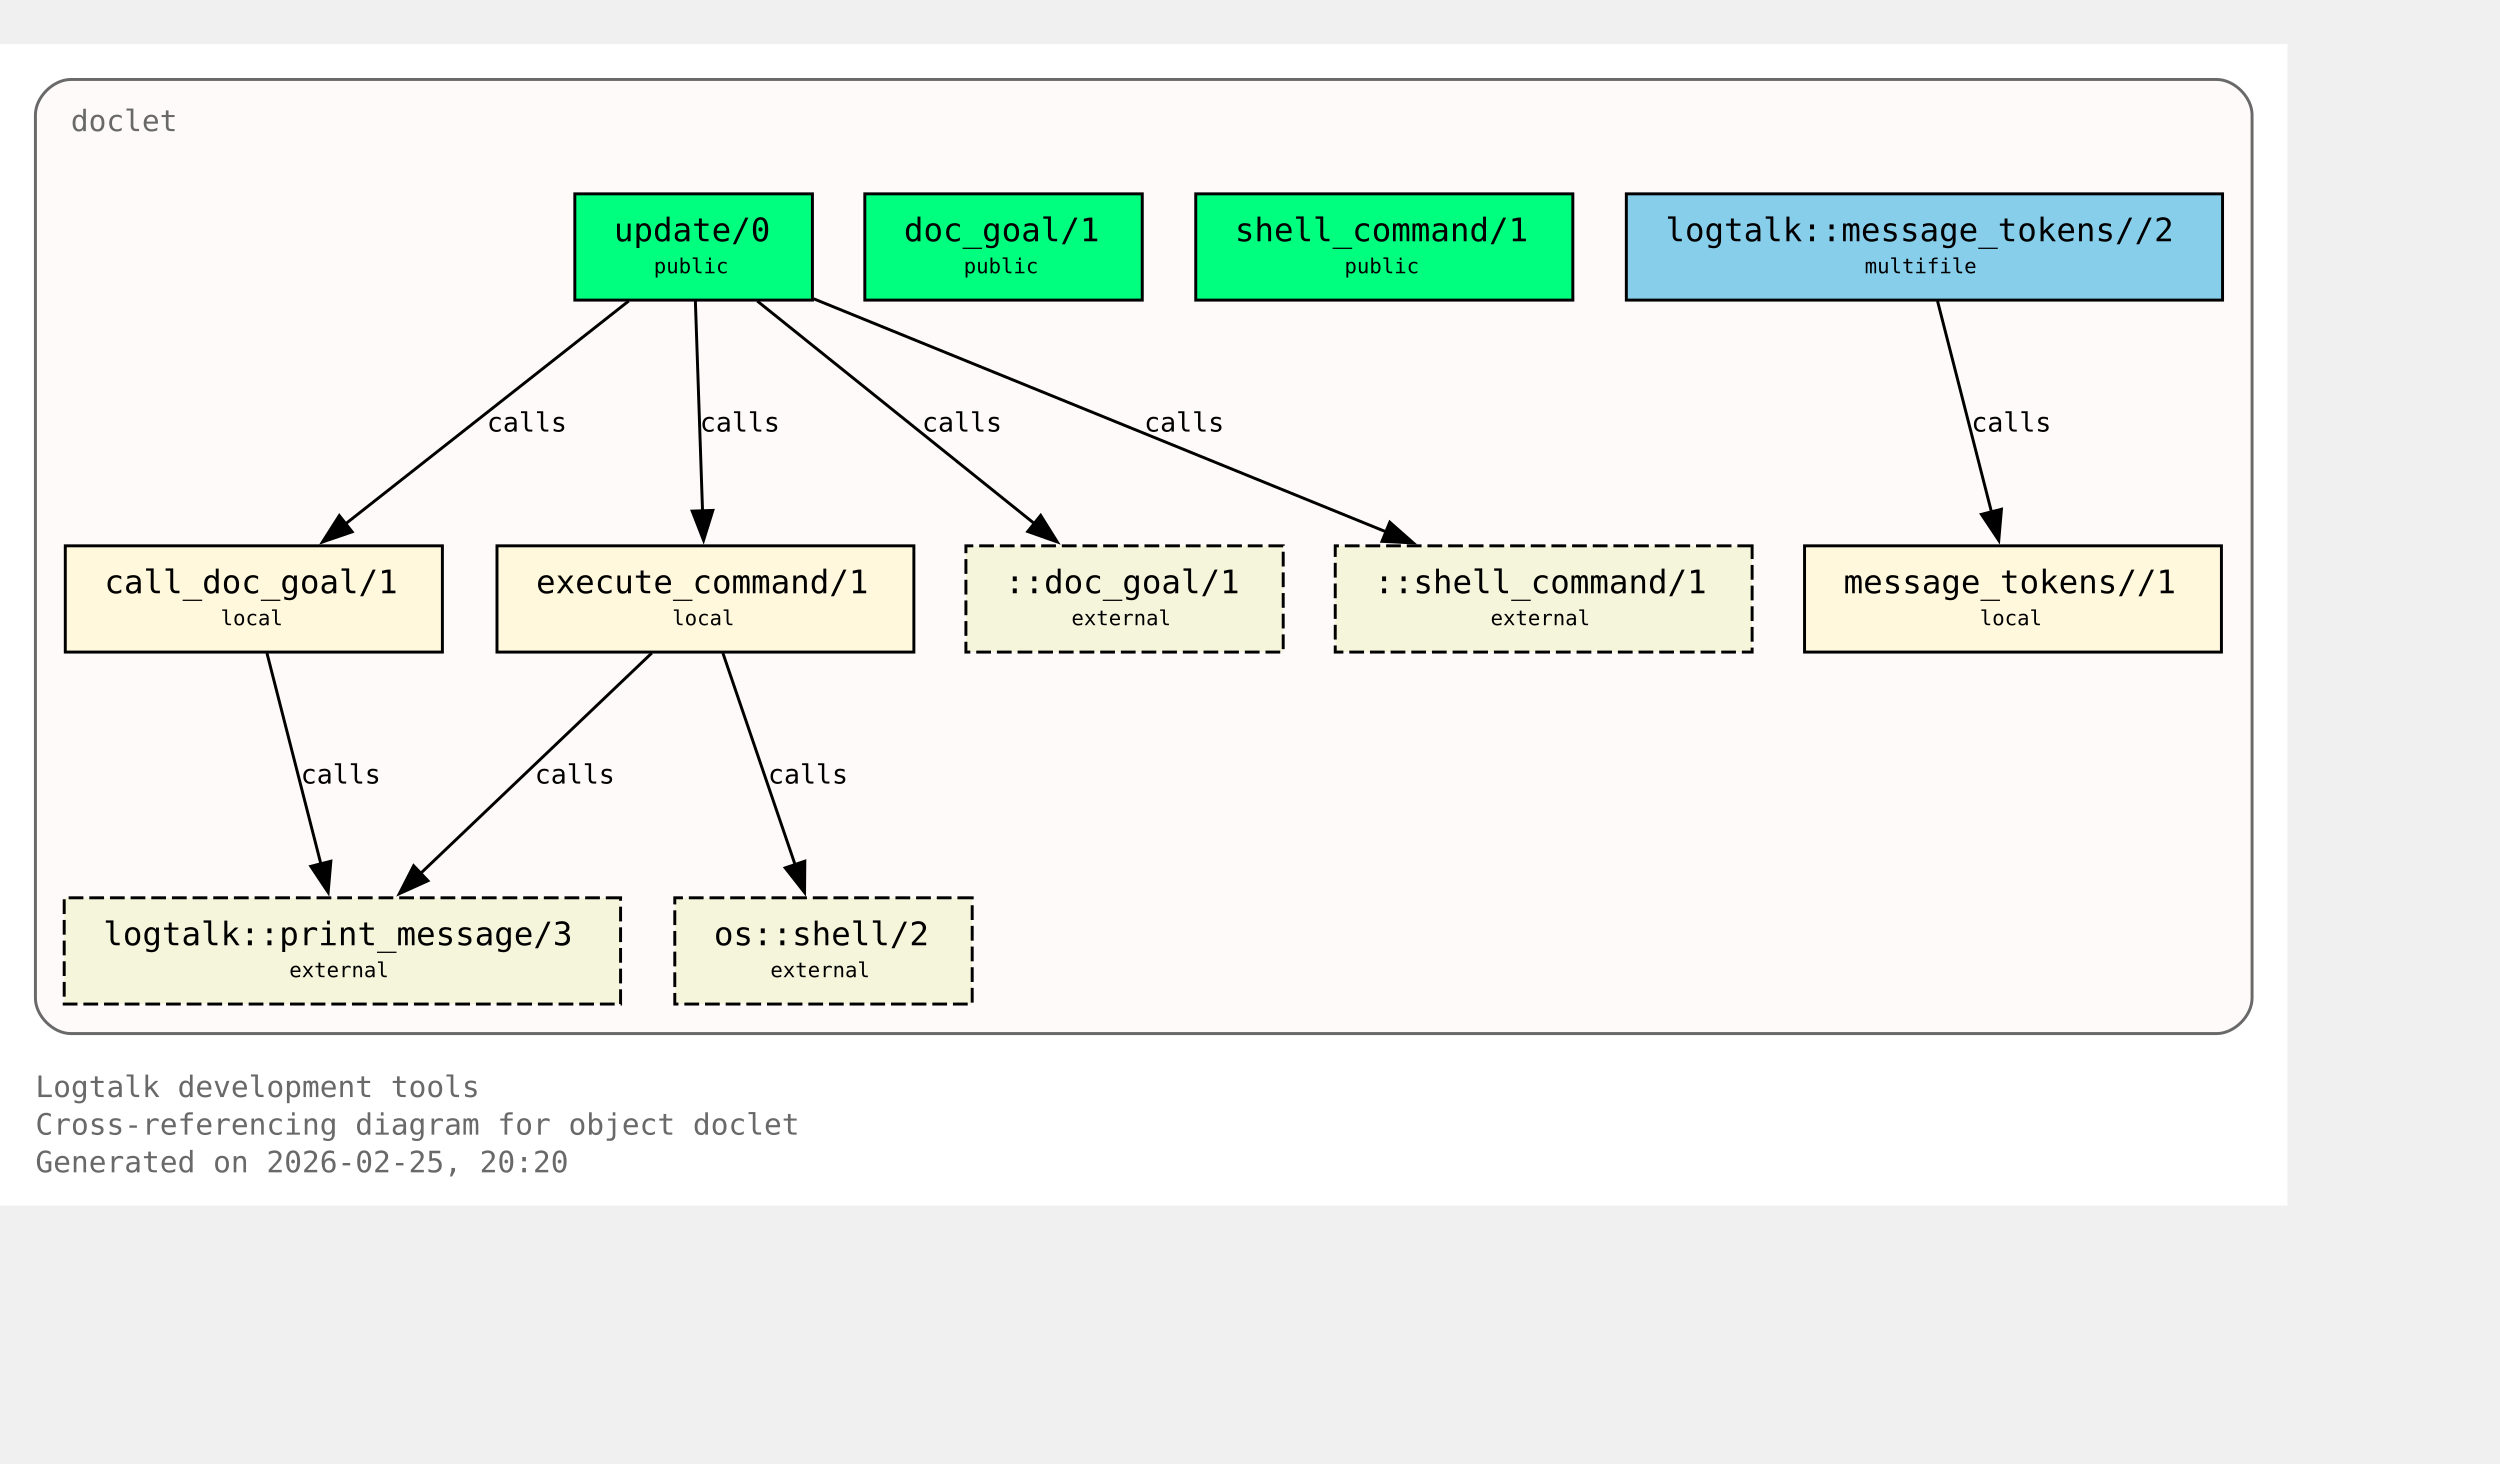
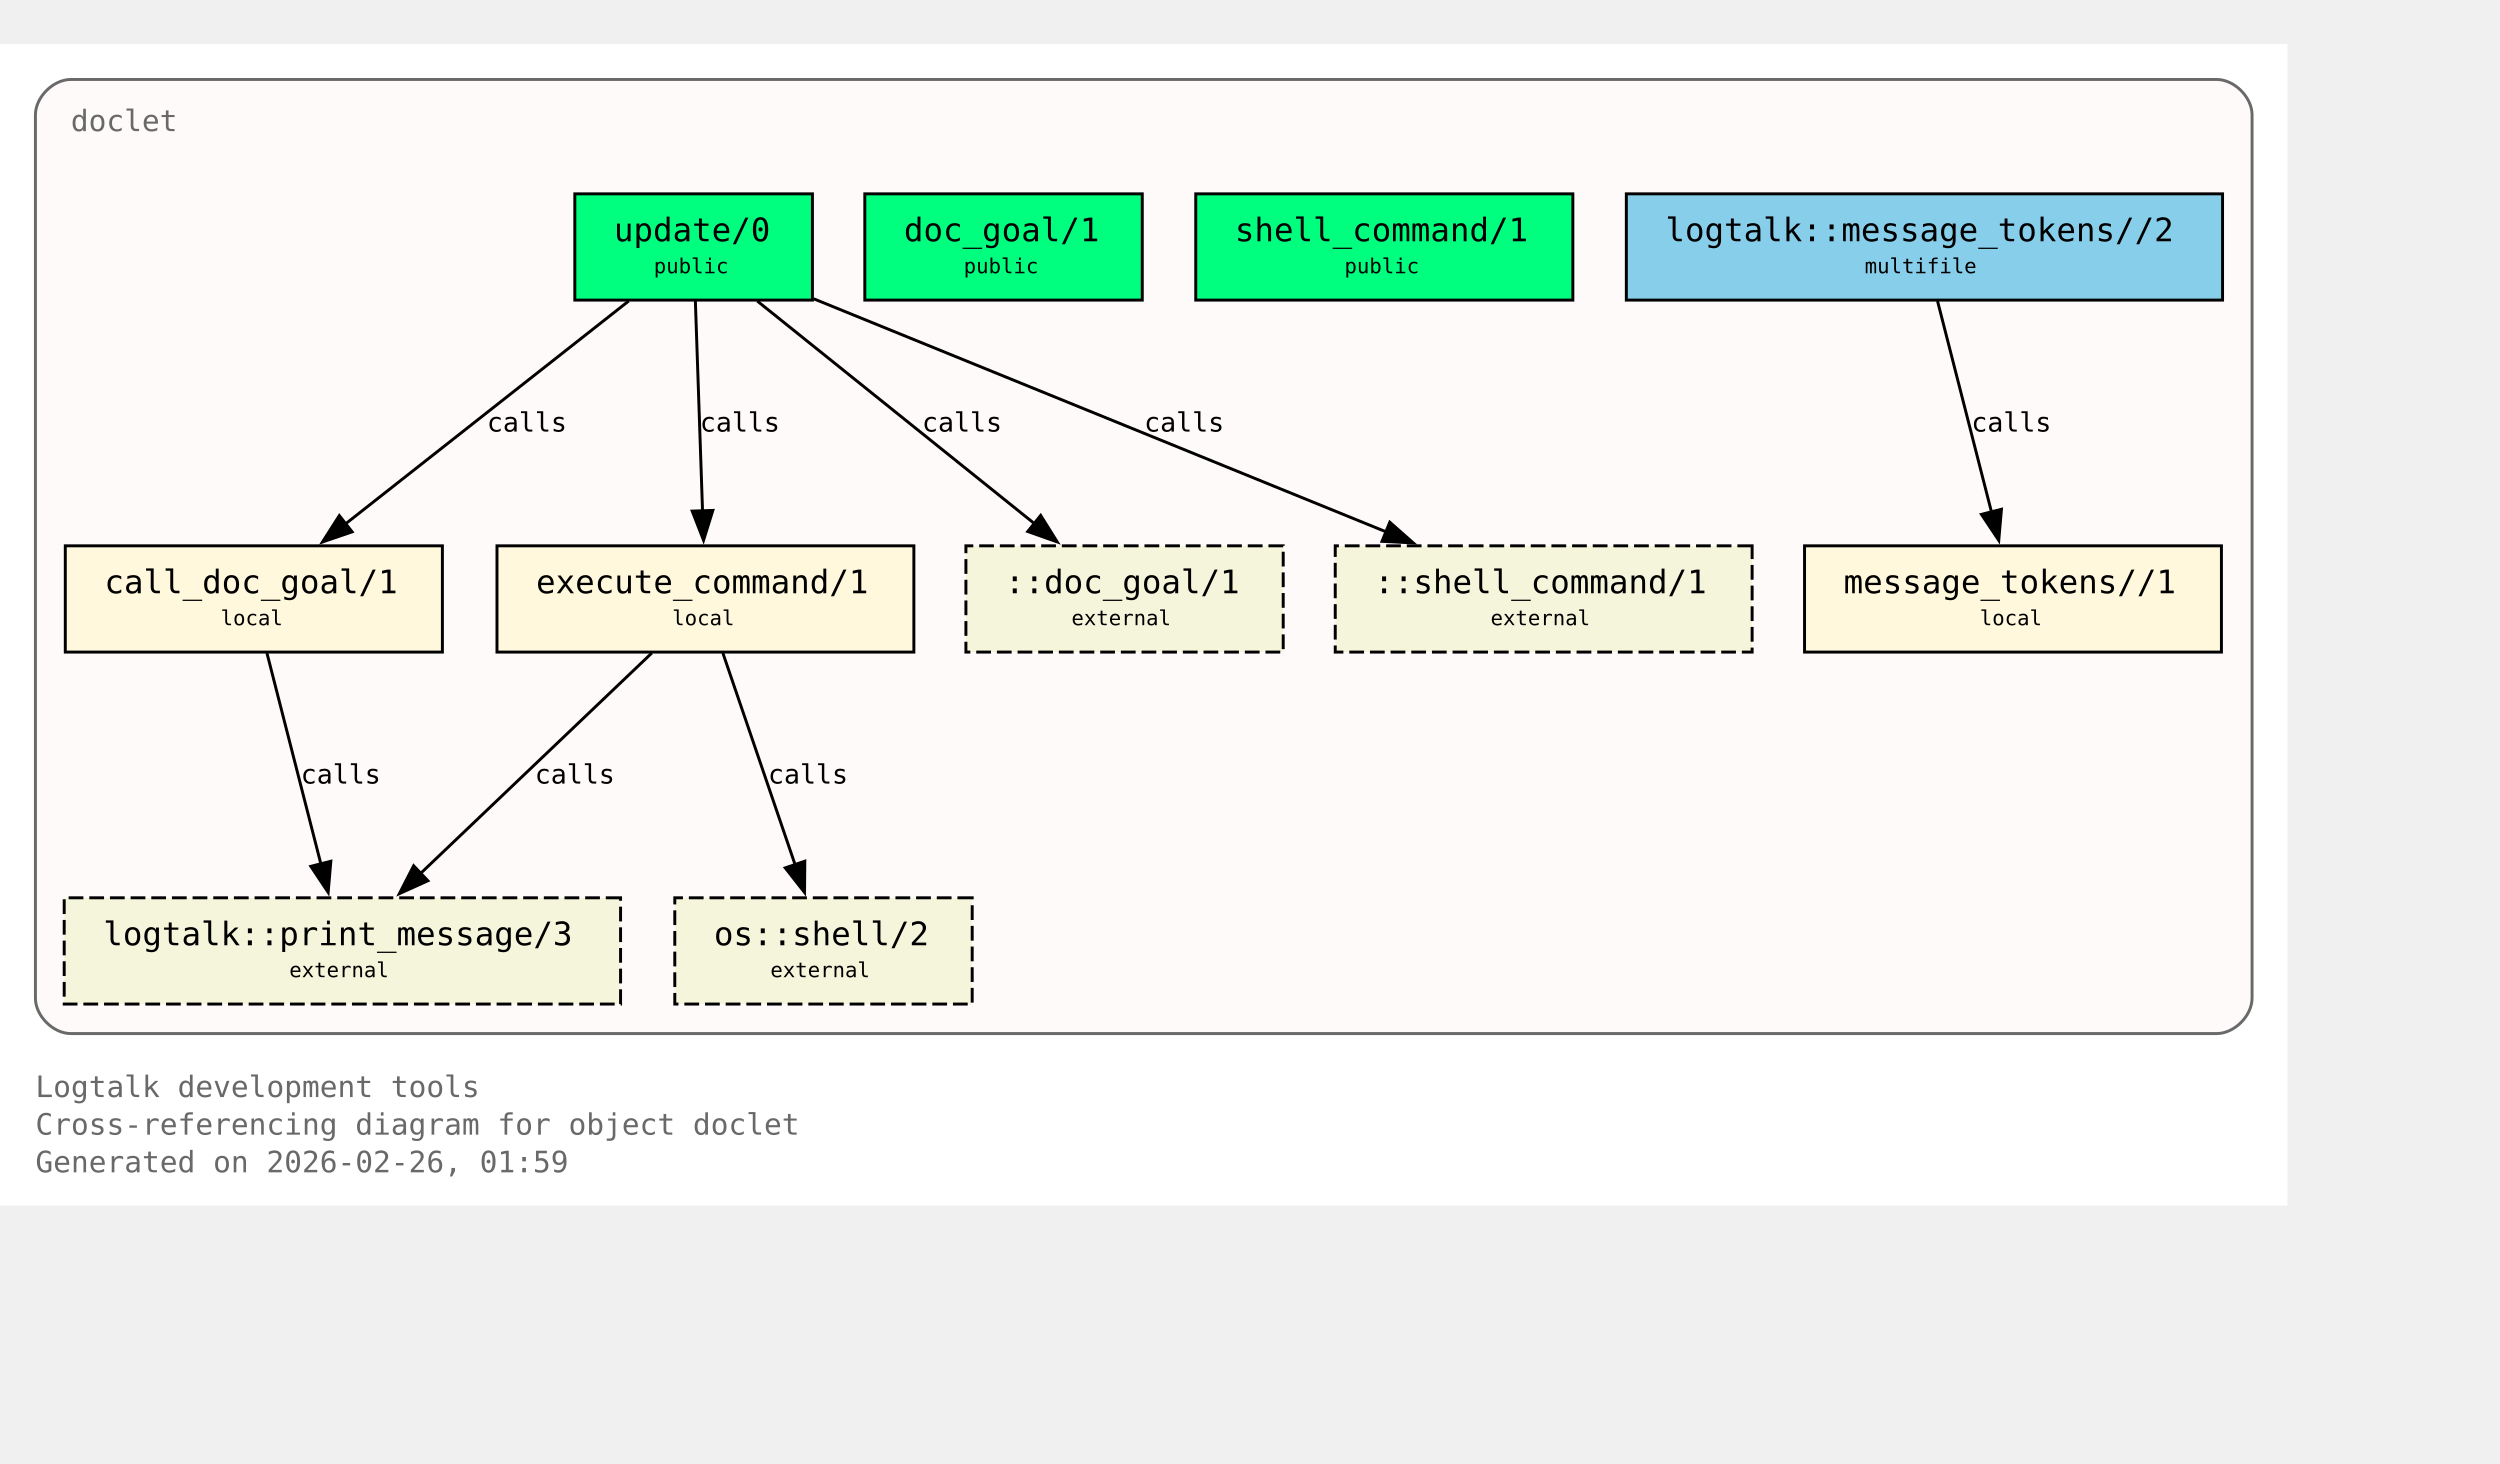
<svg xmlns="http://www.w3.org/2000/svg" xmlns:xlink="http://www.w3.org/1999/xlink" width="919pt" height="538pt" viewBox="72.00 72.00 847.00 466.00">
  <g id="graph0" class="graph" transform="scale(1 1) rotate(0) translate(76 461.5)">
    <polygon fill="white" stroke="none" points="-4,4 -4,-389.5 771,-389.5 771,4 -4,4" />
    <text xml:space="preserve" text-anchor="start" x="8" y="-32.75" font-family="Monospace" font-size="10.00" fill="dimgray">Logtalk development tools</text>
    <text xml:space="preserve" text-anchor="start" x="8" y="-20" font-family="Monospace" font-size="10.00" fill="dimgray">Cross-referencing diagram for object doclet</text>
-     <text xml:space="preserve" text-anchor="start" x="8" y="-7.25" font-family="Monospace" font-size="10.00" fill="dimgray">Generated on 2026-02-25, 20:20</text>
+     <text xml:space="preserve" text-anchor="start" x="8" y="-7.25" font-family="Monospace" font-size="10.00" fill="dimgray">Generated on 2026-02-26, 01:59</text>
    <g id="clust1" class="cluster">
      <g id="a_clust1">
        <a xlink:title="doclet">
          <path fill="snow" stroke="dimgray" d="M20,-54.25C20,-54.25 747,-54.25 747,-54.25 753,-54.25 759,-60.25 759,-66.25 759,-66.25 759,-365.5 759,-365.5 759,-371.5 753,-377.5 747,-377.5 747,-377.5 20,-377.5 20,-377.5 14,-377.5 8,-371.5 8,-365.5 8,-365.5 8,-66.25 8,-66.25 8,-60.25 14,-54.25 20,-54.25" />
          <g id="a_clust1_0">
-             <a xlink:href="https://github.com/LogtalkDotOrg/logtalk3/tree/442ab247ebcc42b18159d91cbcdb5950dae23af0/tools/doclet/doclet.lgt#L22" xlink:title="https://github.com/LogtalkDotOrg/logtalk3/tree/442ab247ebcc42b18159d91cbcdb5950dae23af0/tools/doclet/doclet.lgt#L22">
+             <a xlink:href="https://github.com/LogtalkDotOrg/logtalk3/tree/2a44deed89d2925216f0af64252473499b28fe9b/tools/doclet/doclet.lgt#L22" xlink:title="https://github.com/LogtalkDotOrg/logtalk3/tree/2a44deed89d2925216f0af64252473499b28fe9b/tools/doclet/doclet.lgt#L22">
              <text xml:space="preserve" text-anchor="start" x="20" y="-360" font-family="Monospace" font-size="10.00" fill="dimgray">doclet</text>
            </a>
          </g>
        </a>
      </g>
    </g>
    <g id="node1" class="node">
      <polygon fill="springgreen" stroke="black" points="271.25,-338.75 190.75,-338.75 190.75,-302.75 271.25,-302.75 271.25,-338.75" />
      <text xml:space="preserve" text-anchor="start" x="198.75" y="-323.45" font-family="Monospace" font-size="9.00"> </text>
      <g id="a_node1_1">
-         <a xlink:href="https://github.com/LogtalkDotOrg/logtalk3/tree/442ab247ebcc42b18159d91cbcdb5950dae23af0/tools/doclet/doclet.lgt#L40" xlink:title="https://github.com/LogtalkDotOrg/logtalk3/tree/442ab247ebcc42b18159d91cbcdb5950dae23af0/tools/doclet/doclet.lgt#L40">
+         <a xlink:href="https://github.com/LogtalkDotOrg/logtalk3/tree/2a44deed89d2925216f0af64252473499b28fe9b/tools/doclet/doclet.lgt#L40" xlink:title="https://github.com/LogtalkDotOrg/logtalk3/tree/2a44deed89d2925216f0af64252473499b28fe9b/tools/doclet/doclet.lgt#L40">
          <text xml:space="preserve" text-anchor="start" x="204" y="-322.68" font-family="Monospace" font-size="11.00">update/0</text>
        </a>
      </g>
      <text xml:space="preserve" text-anchor="start" x="258" y="-323.45" font-family="Monospace" font-size="9.00"> </text>
      <text xml:space="preserve" text-anchor="start" x="198.75" y="-311.07" font-family="Monospace" font-size="9.00"> </text>
      <text xml:space="preserve" text-anchor="start" x="217.5" y="-311.85" font-family="Monospace" font-size="7.00">public</text>
      <text xml:space="preserve" text-anchor="start" x="258" y="-311.07" font-family="Monospace" font-size="9.00"> </text>
    </g>
    <g id="node4" class="node">
      <polygon fill="cornsilk" stroke="black" points="145.88,-219.5 18.12,-219.5 18.12,-183.5 145.88,-183.5 145.88,-219.5" />
      <text xml:space="preserve" text-anchor="start" x="26.12" y="-204.2" font-family="Monospace" font-size="9.00"> </text>
      <g id="a_node4_2">
-         <a xlink:href="https://github.com/LogtalkDotOrg/logtalk3/tree/442ab247ebcc42b18159d91cbcdb5950dae23af0/tools/doclet/doclet.lgt#L73" xlink:title="https://github.com/LogtalkDotOrg/logtalk3/tree/442ab247ebcc42b18159d91cbcdb5950dae23af0/tools/doclet/doclet.lgt#L73">
+         <a xlink:href="https://github.com/LogtalkDotOrg/logtalk3/tree/2a44deed89d2925216f0af64252473499b28fe9b/tools/doclet/doclet.lgt#L73" xlink:title="https://github.com/LogtalkDotOrg/logtalk3/tree/2a44deed89d2925216f0af64252473499b28fe9b/tools/doclet/doclet.lgt#L73">
          <text xml:space="preserve" text-anchor="start" x="31.38" y="-203.43" font-family="Monospace" font-size="11.00">call_doc_goal/1</text>
        </a>
      </g>
      <text xml:space="preserve" text-anchor="start" x="132.62" y="-204.2" font-family="Monospace" font-size="9.00"> </text>
      <text xml:space="preserve" text-anchor="start" x="26.12" y="-191.82" font-family="Monospace" font-size="9.00"> </text>
      <text xml:space="preserve" text-anchor="start" x="70.75" y="-192.6" font-family="Monospace" font-size="7.00">local</text>
      <text xml:space="preserve" text-anchor="start" x="132.62" y="-191.82" font-family="Monospace" font-size="9.00"> </text>
    </g>
    <g id="edge1" class="edge">
      <g id="a_edge1">
-         <a xlink:href="https://github.com/LogtalkDotOrg/logtalk3/tree/442ab247ebcc42b18159d91cbcdb5950dae23af0/tools/doclet/doclet.lgt#L60" xlink:title="calls">
+         <a xlink:href="https://github.com/LogtalkDotOrg/logtalk3/tree/2a44deed89d2925216f0af64252473499b28fe9b/tools/doclet/doclet.lgt#L60" xlink:title="calls">
          <path fill="none" stroke="black" d="M209.01,-302.45C183.59,-282.45 141.58,-249.38 112.89,-226.8" />
          <polygon fill="black" stroke="black" points="115.29,-224.24 105.27,-220.81 110.96,-229.74 115.29,-224.24" />
        </a>
      </g>
      <g id="a_edge1-label">
-         <a xlink:href="https://github.com/LogtalkDotOrg/logtalk3/tree/442ab247ebcc42b18159d91cbcdb5950dae23af0/tools/doclet/doclet.lgt#L60" xlink:title="https://github.com/LogtalkDotOrg/logtalk3/tree/442ab247ebcc42b18159d91cbcdb5950dae23af0/tools/doclet/doclet.lgt#L60">
+         <a xlink:href="https://github.com/LogtalkDotOrg/logtalk3/tree/2a44deed89d2925216f0af64252473499b28fe9b/tools/doclet/doclet.lgt#L60" xlink:title="https://github.com/LogtalkDotOrg/logtalk3/tree/2a44deed89d2925216f0af64252473499b28fe9b/tools/doclet/doclet.lgt#L60">
          <text xml:space="preserve" text-anchor="start" x="160.97" y="-258.2" font-family="Monospace" font-size="9.00">calls</text>
        </a>
      </g>
    </g>
    <g id="node5" class="node">
      <polygon fill="cornsilk" stroke="black" points="305.62,-219.5 164.38,-219.5 164.38,-183.5 305.62,-183.5 305.62,-219.5" />
      <text xml:space="preserve" text-anchor="start" x="172.38" y="-204.2" font-family="Monospace" font-size="9.00"> </text>
      <g id="a_node5_3">
-         <a xlink:href="https://github.com/LogtalkDotOrg/logtalk3/tree/442ab247ebcc42b18159d91cbcdb5950dae23af0/tools/doclet/doclet.lgt#L85" xlink:title="https://github.com/LogtalkDotOrg/logtalk3/tree/442ab247ebcc42b18159d91cbcdb5950dae23af0/tools/doclet/doclet.lgt#L85">
+         <a xlink:href="https://github.com/LogtalkDotOrg/logtalk3/tree/2a44deed89d2925216f0af64252473499b28fe9b/tools/doclet/doclet.lgt#L85" xlink:title="https://github.com/LogtalkDotOrg/logtalk3/tree/2a44deed89d2925216f0af64252473499b28fe9b/tools/doclet/doclet.lgt#L85">
          <text xml:space="preserve" text-anchor="start" x="177.62" y="-203.43" font-family="Monospace" font-size="11.00">execute_command/1</text>
        </a>
      </g>
      <text xml:space="preserve" text-anchor="start" x="292.38" y="-204.2" font-family="Monospace" font-size="9.00"> </text>
      <text xml:space="preserve" text-anchor="start" x="172.38" y="-191.82" font-family="Monospace" font-size="9.00"> </text>
      <text xml:space="preserve" text-anchor="start" x="223.75" y="-192.6" font-family="Monospace" font-size="7.00">local</text>
      <text xml:space="preserve" text-anchor="start" x="292.38" y="-191.82" font-family="Monospace" font-size="9.00"> </text>
    </g>
    <g id="edge2" class="edge">
      <g id="a_edge2">
-         <a xlink:href="https://github.com/LogtalkDotOrg/logtalk3/tree/442ab247ebcc42b18159d91cbcdb5950dae23af0/tools/doclet/doclet.lgt#L60" xlink:title="calls">
+         <a xlink:href="https://github.com/LogtalkDotOrg/logtalk3/tree/2a44deed89d2925216f0af64252473499b28fe9b/tools/doclet/doclet.lgt#L60" xlink:title="calls">
          <path fill="none" stroke="black" d="M231.59,-302.45C232.23,-283.75 233.26,-253.62 234.02,-231.33" />
          <polygon fill="black" stroke="black" points="237.51,-231.5 234.36,-221.38 230.52,-231.26 237.51,-231.5" />
        </a>
      </g>
      <g id="a_edge2-label">
-         <a xlink:href="https://github.com/LogtalkDotOrg/logtalk3/tree/442ab247ebcc42b18159d91cbcdb5950dae23af0/tools/doclet/doclet.lgt#L60" xlink:title="https://github.com/LogtalkDotOrg/logtalk3/tree/442ab247ebcc42b18159d91cbcdb5950dae23af0/tools/doclet/doclet.lgt#L60">
+         <a xlink:href="https://github.com/LogtalkDotOrg/logtalk3/tree/2a44deed89d2925216f0af64252473499b28fe9b/tools/doclet/doclet.lgt#L60" xlink:title="https://github.com/LogtalkDotOrg/logtalk3/tree/2a44deed89d2925216f0af64252473499b28fe9b/tools/doclet/doclet.lgt#L60">
          <text xml:space="preserve" text-anchor="start" x="233.12" y="-258.2" font-family="Monospace" font-size="9.00">calls</text>
        </a>
      </g>
    </g>
    <g id="node10" class="node">
      <polygon fill="beige" stroke="black" stroke-dasharray="5,2" points="430.75,-219.5 323.25,-219.5 323.25,-183.5 430.75,-183.5 430.75,-219.5" />
      <text xml:space="preserve" text-anchor="start" x="331.25" y="-204.2" font-family="Monospace" font-size="9.00"> </text>
      <text xml:space="preserve" text-anchor="start" x="336.5" y="-203.43" font-family="Monospace" font-size="11.00">::doc_goal/1</text>
      <text xml:space="preserve" text-anchor="start" x="417.5" y="-204.2" font-family="Monospace" font-size="9.00"> </text>
      <text xml:space="preserve" text-anchor="start" x="331.25" y="-191.82" font-family="Monospace" font-size="9.00"> </text>
      <text xml:space="preserve" text-anchor="start" x="359" y="-192.6" font-family="Monospace" font-size="7.00">external</text>
      <text xml:space="preserve" text-anchor="start" x="417.5" y="-191.82" font-family="Monospace" font-size="9.00"> </text>
    </g>
    <g id="edge4" class="edge">
      <g id="a_edge4">
-         <a xlink:href="https://github.com/LogtalkDotOrg/logtalk3/tree/442ab247ebcc42b18159d91cbcdb5950dae23af0/tools/doclet/doclet.lgt#L60" xlink:title="calls">
+         <a xlink:href="https://github.com/LogtalkDotOrg/logtalk3/tree/2a44deed89d2925216f0af64252473499b28fe9b/tools/doclet/doclet.lgt#L60" xlink:title="calls">
          <path fill="none" stroke="black" d="M252.54,-302.45C277.45,-282.45 318.62,-249.38 346.74,-226.8" />
          <polygon fill="black" stroke="black" points="348.58,-229.81 354.19,-220.82 344.2,-224.35 348.58,-229.81" />
        </a>
      </g>
      <g id="a_edge4-label">
-         <a xlink:href="https://github.com/LogtalkDotOrg/logtalk3/tree/442ab247ebcc42b18159d91cbcdb5950dae23af0/tools/doclet/doclet.lgt#L60" xlink:title="https://github.com/LogtalkDotOrg/logtalk3/tree/442ab247ebcc42b18159d91cbcdb5950dae23af0/tools/doclet/doclet.lgt#L60">
+         <a xlink:href="https://github.com/LogtalkDotOrg/logtalk3/tree/2a44deed89d2925216f0af64252473499b28fe9b/tools/doclet/doclet.lgt#L60" xlink:title="https://github.com/LogtalkDotOrg/logtalk3/tree/2a44deed89d2925216f0af64252473499b28fe9b/tools/doclet/doclet.lgt#L60">
          <text xml:space="preserve" text-anchor="start" x="308.38" y="-258.2" font-family="Monospace" font-size="9.00">calls</text>
        </a>
      </g>
    </g>
    <g id="node11" class="node">
      <polygon fill="beige" stroke="black" stroke-dasharray="5,2" points="589.62,-219.5 448.38,-219.5 448.38,-183.5 589.62,-183.5 589.62,-219.5" />
      <text xml:space="preserve" text-anchor="start" x="456.38" y="-204.2" font-family="Monospace" font-size="9.00"> </text>
      <text xml:space="preserve" text-anchor="start" x="461.62" y="-203.43" font-family="Monospace" font-size="11.00">::shell_command/1</text>
      <text xml:space="preserve" text-anchor="start" x="576.38" y="-204.2" font-family="Monospace" font-size="9.00"> </text>
      <text xml:space="preserve" text-anchor="start" x="456.38" y="-191.82" font-family="Monospace" font-size="9.00"> </text>
      <text xml:space="preserve" text-anchor="start" x="501" y="-192.6" font-family="Monospace" font-size="7.00">external</text>
      <text xml:space="preserve" text-anchor="start" x="576.38" y="-191.82" font-family="Monospace" font-size="9.00"> </text>
    </g>
    <g id="edge5" class="edge">
      <g id="a_edge5">
-         <a xlink:href="https://github.com/LogtalkDotOrg/logtalk3/tree/442ab247ebcc42b18159d91cbcdb5950dae23af0/tools/doclet/doclet.lgt#L60" xlink:title="calls">
+         <a xlink:href="https://github.com/LogtalkDotOrg/logtalk3/tree/2a44deed89d2925216f0af64252473499b28fe9b/tools/doclet/doclet.lgt#L60" xlink:title="calls">
          <path fill="none" stroke="black" d="M271.65,-303.2C322.49,-282.5 409.65,-247.02 465.76,-224.17" />
          <polygon fill="black" stroke="black" points="466.86,-227.5 474.81,-220.49 464.22,-221.02 466.86,-227.5" />
        </a>
      </g>
      <g id="a_edge5-label">
-         <a xlink:href="https://github.com/LogtalkDotOrg/logtalk3/tree/442ab247ebcc42b18159d91cbcdb5950dae23af0/tools/doclet/doclet.lgt#L60" xlink:title="https://github.com/LogtalkDotOrg/logtalk3/tree/442ab247ebcc42b18159d91cbcdb5950dae23af0/tools/doclet/doclet.lgt#L60">
+         <a xlink:href="https://github.com/LogtalkDotOrg/logtalk3/tree/2a44deed89d2925216f0af64252473499b28fe9b/tools/doclet/doclet.lgt#L60" xlink:title="https://github.com/LogtalkDotOrg/logtalk3/tree/2a44deed89d2925216f0af64252473499b28fe9b/tools/doclet/doclet.lgt#L60">
          <text xml:space="preserve" text-anchor="start" x="383.64" y="-258.2" font-family="Monospace" font-size="9.00">calls</text>
        </a>
      </g>
    </g>
    <g id="node2" class="node">
      <polygon fill="springgreen" stroke="black" points="383,-338.75 289,-338.75 289,-302.75 383,-302.75 383,-338.75" />
      <text xml:space="preserve" text-anchor="start" x="297" y="-323.45" font-family="Monospace" font-size="9.00"> </text>
      <g id="a_node2_4">
-         <a xlink:href="https://github.com/LogtalkDotOrg/logtalk3/tree/442ab247ebcc42b18159d91cbcdb5950dae23af0/tools/doclet/doclet.lgt#L46" xlink:title="https://github.com/LogtalkDotOrg/logtalk3/tree/442ab247ebcc42b18159d91cbcdb5950dae23af0/tools/doclet/doclet.lgt#L46">
+         <a xlink:href="https://github.com/LogtalkDotOrg/logtalk3/tree/2a44deed89d2925216f0af64252473499b28fe9b/tools/doclet/doclet.lgt#L46" xlink:title="https://github.com/LogtalkDotOrg/logtalk3/tree/2a44deed89d2925216f0af64252473499b28fe9b/tools/doclet/doclet.lgt#L46">
          <text xml:space="preserve" text-anchor="start" x="302.25" y="-322.68" font-family="Monospace" font-size="11.00">doc_goal/1</text>
        </a>
      </g>
      <text xml:space="preserve" text-anchor="start" x="369.75" y="-323.45" font-family="Monospace" font-size="9.00"> </text>
      <text xml:space="preserve" text-anchor="start" x="297" y="-311.07" font-family="Monospace" font-size="9.00"> </text>
      <text xml:space="preserve" text-anchor="start" x="322.5" y="-311.85" font-family="Monospace" font-size="7.00">public</text>
      <text xml:space="preserve" text-anchor="start" x="369.75" y="-311.07" font-family="Monospace" font-size="9.00"> </text>
    </g>
    <g id="node3" class="node">
      <polygon fill="springgreen" stroke="black" points="528.88,-338.75 401.12,-338.75 401.12,-302.75 528.88,-302.75 528.88,-338.75" />
      <text xml:space="preserve" text-anchor="start" x="409.12" y="-323.45" font-family="Monospace" font-size="9.00"> </text>
      <g id="a_node3_5">
-         <a xlink:href="https://github.com/LogtalkDotOrg/logtalk3/tree/442ab247ebcc42b18159d91cbcdb5950dae23af0/tools/doclet/doclet.lgt#L53" xlink:title="https://github.com/LogtalkDotOrg/logtalk3/tree/442ab247ebcc42b18159d91cbcdb5950dae23af0/tools/doclet/doclet.lgt#L53">
+         <a xlink:href="https://github.com/LogtalkDotOrg/logtalk3/tree/2a44deed89d2925216f0af64252473499b28fe9b/tools/doclet/doclet.lgt#L53" xlink:title="https://github.com/LogtalkDotOrg/logtalk3/tree/2a44deed89d2925216f0af64252473499b28fe9b/tools/doclet/doclet.lgt#L53">
          <text xml:space="preserve" text-anchor="start" x="414.38" y="-322.68" font-family="Monospace" font-size="11.00">shell_command/1</text>
        </a>
      </g>
      <text xml:space="preserve" text-anchor="start" x="515.62" y="-323.45" font-family="Monospace" font-size="9.00"> </text>
      <text xml:space="preserve" text-anchor="start" x="409.12" y="-311.07" font-family="Monospace" font-size="9.00"> </text>
      <text xml:space="preserve" text-anchor="start" x="451.5" y="-311.85" font-family="Monospace" font-size="7.00">public</text>
      <text xml:space="preserve" text-anchor="start" x="515.62" y="-311.07" font-family="Monospace" font-size="9.00"> </text>
    </g>
    <g id="node8" class="node">
      <polygon fill="beige" stroke="black" stroke-dasharray="5,2" points="206.25,-100.25 17.75,-100.25 17.75,-64.25 206.25,-64.25 206.25,-100.25" />
      <text xml:space="preserve" text-anchor="start" x="25.75" y="-84.95" font-family="Monospace" font-size="9.00"> </text>
      <g id="a_node8_6">
        <a xlink:href="https://logtalk.org/library/logtalk_0.html#print-message-3" xlink:title="https://logtalk.org/library/logtalk_0.html#print-message-3">
          <text xml:space="preserve" text-anchor="start" x="31" y="-84.17" font-family="Monospace" font-size="11.00">logtalk::print_message/3</text>
        </a>
      </g>
      <text xml:space="preserve" text-anchor="start" x="193" y="-84.95" font-family="Monospace" font-size="9.00"> </text>
      <text xml:space="preserve" text-anchor="start" x="25.75" y="-72.58" font-family="Monospace" font-size="9.00"> </text>
      <text xml:space="preserve" text-anchor="start" x="94" y="-73.35" font-family="Monospace" font-size="7.00">external</text>
      <text xml:space="preserve" text-anchor="start" x="193" y="-72.58" font-family="Monospace" font-size="9.00"> </text>
    </g>
    <g id="edge6" class="edge">
      <g id="a_edge6">
-         <a xlink:href="https://github.com/LogtalkDotOrg/logtalk3/tree/442ab247ebcc42b18159d91cbcdb5950dae23af0/tools/doclet/doclet.lgt#L73" xlink:title="calls">
+         <a xlink:href="https://github.com/LogtalkDotOrg/logtalk3/tree/2a44deed89d2925216f0af64252473499b28fe9b/tools/doclet/doclet.lgt#L73" xlink:title="calls">
          <path fill="none" stroke="black" d="M86.43,-183.2C91.23,-164.41 98.99,-134.09 104.7,-111.77" />
          <polygon fill="black" stroke="black" points="108.09,-112.64 107.18,-102.09 101.31,-110.91 108.09,-112.64" />
        </a>
      </g>
      <g id="a_edge6-label">
-         <a xlink:href="https://github.com/LogtalkDotOrg/logtalk3/tree/442ab247ebcc42b18159d91cbcdb5950dae23af0/tools/doclet/doclet.lgt#L73" xlink:title="https://github.com/LogtalkDotOrg/logtalk3/tree/442ab247ebcc42b18159d91cbcdb5950dae23af0/tools/doclet/doclet.lgt#L73">
+         <a xlink:href="https://github.com/LogtalkDotOrg/logtalk3/tree/2a44deed89d2925216f0af64252473499b28fe9b/tools/doclet/doclet.lgt#L73" xlink:title="https://github.com/LogtalkDotOrg/logtalk3/tree/2a44deed89d2925216f0af64252473499b28fe9b/tools/doclet/doclet.lgt#L73">
          <text xml:space="preserve" text-anchor="start" x="97.9" y="-138.95" font-family="Monospace" font-size="9.00">calls</text>
        </a>
      </g>
    </g>
    <g id="edge7" class="edge">
      <g id="a_edge7">
-         <a xlink:href="https://github.com/LogtalkDotOrg/logtalk3/tree/442ab247ebcc42b18159d91cbcdb5950dae23af0/tools/doclet/doclet.lgt#L85" xlink:title="calls">
+         <a xlink:href="https://github.com/LogtalkDotOrg/logtalk3/tree/2a44deed89d2925216f0af64252473499b28fe9b/tools/doclet/doclet.lgt#L85" xlink:title="calls">
          <path fill="none" stroke="black" d="M216.85,-183.2C196.14,-163.46 162.08,-130.99 138.42,-108.44" />
          <polygon fill="black" stroke="black" points="140.97,-106.03 131.32,-101.67 136.14,-111.1 140.97,-106.03" />
        </a>
      </g>
      <g id="a_edge7-label">
-         <a xlink:href="https://github.com/LogtalkDotOrg/logtalk3/tree/442ab247ebcc42b18159d91cbcdb5950dae23af0/tools/doclet/doclet.lgt#L85" xlink:title="https://github.com/LogtalkDotOrg/logtalk3/tree/442ab247ebcc42b18159d91cbcdb5950dae23af0/tools/doclet/doclet.lgt#L85">
+         <a xlink:href="https://github.com/LogtalkDotOrg/logtalk3/tree/2a44deed89d2925216f0af64252473499b28fe9b/tools/doclet/doclet.lgt#L85" xlink:title="https://github.com/LogtalkDotOrg/logtalk3/tree/2a44deed89d2925216f0af64252473499b28fe9b/tools/doclet/doclet.lgt#L85">
          <text xml:space="preserve" text-anchor="start" x="177.19" y="-138.95" font-family="Monospace" font-size="9.00">calls</text>
        </a>
      </g>
    </g>
    <g id="node9" class="node">
      <polygon fill="beige" stroke="black" stroke-dasharray="5,2" points="325.38,-100.25 224.62,-100.25 224.62,-64.25 325.38,-64.25 325.38,-100.25" />
      <text xml:space="preserve" text-anchor="start" x="232.62" y="-84.95" font-family="Monospace" font-size="9.00"> </text>
      <g id="a_node9_7">
        <a xlink:href="https://logtalk.org/library/osp_0.html#shell-2" xlink:title="https://logtalk.org/library/osp_0.html#shell-2">
          <text xml:space="preserve" text-anchor="start" x="237.88" y="-84.17" font-family="Monospace" font-size="11.00">os::shell/2</text>
        </a>
      </g>
      <text xml:space="preserve" text-anchor="start" x="312.12" y="-84.95" font-family="Monospace" font-size="9.00"> </text>
      <text xml:space="preserve" text-anchor="start" x="232.62" y="-72.58" font-family="Monospace" font-size="9.00"> </text>
      <text xml:space="preserve" text-anchor="start" x="257" y="-73.35" font-family="Monospace" font-size="7.00">external</text>
      <text xml:space="preserve" text-anchor="start" x="312.12" y="-72.58" font-family="Monospace" font-size="9.00"> </text>
    </g>
    <g id="edge8" class="edge">
      <g id="a_edge8">
-         <a xlink:href="https://github.com/LogtalkDotOrg/logtalk3/tree/442ab247ebcc42b18159d91cbcdb5950dae23af0/tools/doclet/doclet.lgt#L85" xlink:title="calls">
+         <a xlink:href="https://github.com/LogtalkDotOrg/logtalk3/tree/2a44deed89d2925216f0af64252473499b28fe9b/tools/doclet/doclet.lgt#L85" xlink:title="calls">
          <path fill="none" stroke="black" d="M240.9,-183.2C247.34,-164.32 257.75,-133.81 265.38,-111.46" />
          <polygon fill="black" stroke="black" points="268.67,-112.65 268.58,-102.05 262.04,-110.39 268.67,-112.65" />
        </a>
      </g>
      <g id="a_edge8-label">
-         <a xlink:href="https://github.com/LogtalkDotOrg/logtalk3/tree/442ab247ebcc42b18159d91cbcdb5950dae23af0/tools/doclet/doclet.lgt#L85" xlink:title="https://github.com/LogtalkDotOrg/logtalk3/tree/442ab247ebcc42b18159d91cbcdb5950dae23af0/tools/doclet/doclet.lgt#L85">
+         <a xlink:href="https://github.com/LogtalkDotOrg/logtalk3/tree/2a44deed89d2925216f0af64252473499b28fe9b/tools/doclet/doclet.lgt#L85" xlink:title="https://github.com/LogtalkDotOrg/logtalk3/tree/2a44deed89d2925216f0af64252473499b28fe9b/tools/doclet/doclet.lgt#L85">
          <text xml:space="preserve" text-anchor="start" x="256.2" y="-138.95" font-family="Monospace" font-size="9.00">calls</text>
        </a>
      </g>
    </g>
    <g id="node6" class="node">
      <polygon fill="cornsilk" stroke="black" points="748.62,-219.5 607.38,-219.5 607.38,-183.5 748.62,-183.5 748.62,-219.5" />
      <text xml:space="preserve" text-anchor="start" x="615.38" y="-204.2" font-family="Monospace" font-size="9.00"> </text>
      <g id="a_node6_8">
-         <a xlink:href="https://github.com/LogtalkDotOrg/logtalk3/tree/442ab247ebcc42b18159d91cbcdb5950dae23af0/tools/doclet/doclet.lgt#L102" xlink:title="https://github.com/LogtalkDotOrg/logtalk3/tree/442ab247ebcc42b18159d91cbcdb5950dae23af0/tools/doclet/doclet.lgt#L102">
+         <a xlink:href="https://github.com/LogtalkDotOrg/logtalk3/tree/2a44deed89d2925216f0af64252473499b28fe9b/tools/doclet/doclet.lgt#L102" xlink:title="https://github.com/LogtalkDotOrg/logtalk3/tree/2a44deed89d2925216f0af64252473499b28fe9b/tools/doclet/doclet.lgt#L102">
          <text xml:space="preserve" text-anchor="start" x="620.62" y="-203.43" font-family="Monospace" font-size="11.00">message_tokens//1</text>
        </a>
      </g>
      <text xml:space="preserve" text-anchor="start" x="735.38" y="-204.2" font-family="Monospace" font-size="9.00"> </text>
      <text xml:space="preserve" text-anchor="start" x="615.38" y="-191.82" font-family="Monospace" font-size="9.00"> </text>
      <text xml:space="preserve" text-anchor="start" x="666.75" y="-192.6" font-family="Monospace" font-size="7.00">local</text>
      <text xml:space="preserve" text-anchor="start" x="735.38" y="-191.82" font-family="Monospace" font-size="9.00"> </text>
    </g>
    <g id="node7" class="node">
      <polygon fill="skyblue" stroke="black" points="749,-338.75 547,-338.75 547,-302.75 749,-302.75 749,-338.75" />
      <text xml:space="preserve" text-anchor="start" x="555" y="-323.45" font-family="Monospace" font-size="9.00"> </text>
      <g id="a_node7_9">
-         <a xlink:href="https://github.com/LogtalkDotOrg/logtalk3/tree/442ab247ebcc42b18159d91cbcdb5950dae23af0/tools/doclet/doclet.lgt#L99" xlink:title="https://github.com/LogtalkDotOrg/logtalk3/tree/442ab247ebcc42b18159d91cbcdb5950dae23af0/tools/doclet/doclet.lgt#L99">
+         <a xlink:href="https://github.com/LogtalkDotOrg/logtalk3/tree/2a44deed89d2925216f0af64252473499b28fe9b/tools/doclet/doclet.lgt#L99" xlink:title="https://github.com/LogtalkDotOrg/logtalk3/tree/2a44deed89d2925216f0af64252473499b28fe9b/tools/doclet/doclet.lgt#L99">
          <text xml:space="preserve" text-anchor="start" x="560.25" y="-322.68" font-family="Monospace" font-size="11.00">logtalk::message_tokens//2</text>
        </a>
      </g>
      <text xml:space="preserve" text-anchor="start" x="735.75" y="-323.45" font-family="Monospace" font-size="9.00"> </text>
      <text xml:space="preserve" text-anchor="start" x="555" y="-311.07" font-family="Monospace" font-size="9.00"> </text>
      <text xml:space="preserve" text-anchor="start" x="627.75" y="-311.85" font-family="Monospace" font-size="7.00">multifile</text>
      <text xml:space="preserve" text-anchor="start" x="735.75" y="-311.07" font-family="Monospace" font-size="9.00"> </text>
    </g>
    <g id="edge3" class="edge">
      <g id="a_edge3">
-         <a xlink:href="https://github.com/LogtalkDotOrg/logtalk3/tree/442ab247ebcc42b18159d91cbcdb5950dae23af0/tools/doclet/doclet.lgt#L99" xlink:title="calls">
+         <a xlink:href="https://github.com/LogtalkDotOrg/logtalk3/tree/2a44deed89d2925216f0af64252473499b28fe9b/tools/doclet/doclet.lgt#L99" xlink:title="calls">
          <path fill="none" stroke="black" d="M652.43,-302.45C657.23,-283.66 664.99,-253.34 670.7,-231.02" />
          <polygon fill="black" stroke="black" points="674.09,-231.89 673.18,-221.34 667.31,-230.16 674.09,-231.89" />
        </a>
      </g>
      <g id="a_edge3-label">
-         <a xlink:href="https://github.com/LogtalkDotOrg/logtalk3/tree/442ab247ebcc42b18159d91cbcdb5950dae23af0/tools/doclet/doclet.lgt#L99" xlink:title="https://github.com/LogtalkDotOrg/logtalk3/tree/442ab247ebcc42b18159d91cbcdb5950dae23af0/tools/doclet/doclet.lgt#L99">
+         <a xlink:href="https://github.com/LogtalkDotOrg/logtalk3/tree/2a44deed89d2925216f0af64252473499b28fe9b/tools/doclet/doclet.lgt#L99" xlink:title="https://github.com/LogtalkDotOrg/logtalk3/tree/2a44deed89d2925216f0af64252473499b28fe9b/tools/doclet/doclet.lgt#L99">
          <text xml:space="preserve" text-anchor="start" x="663.9" y="-258.2" font-family="Monospace" font-size="9.00">calls</text>
        </a>
      </g>
    </g>
  </g>
</svg>
